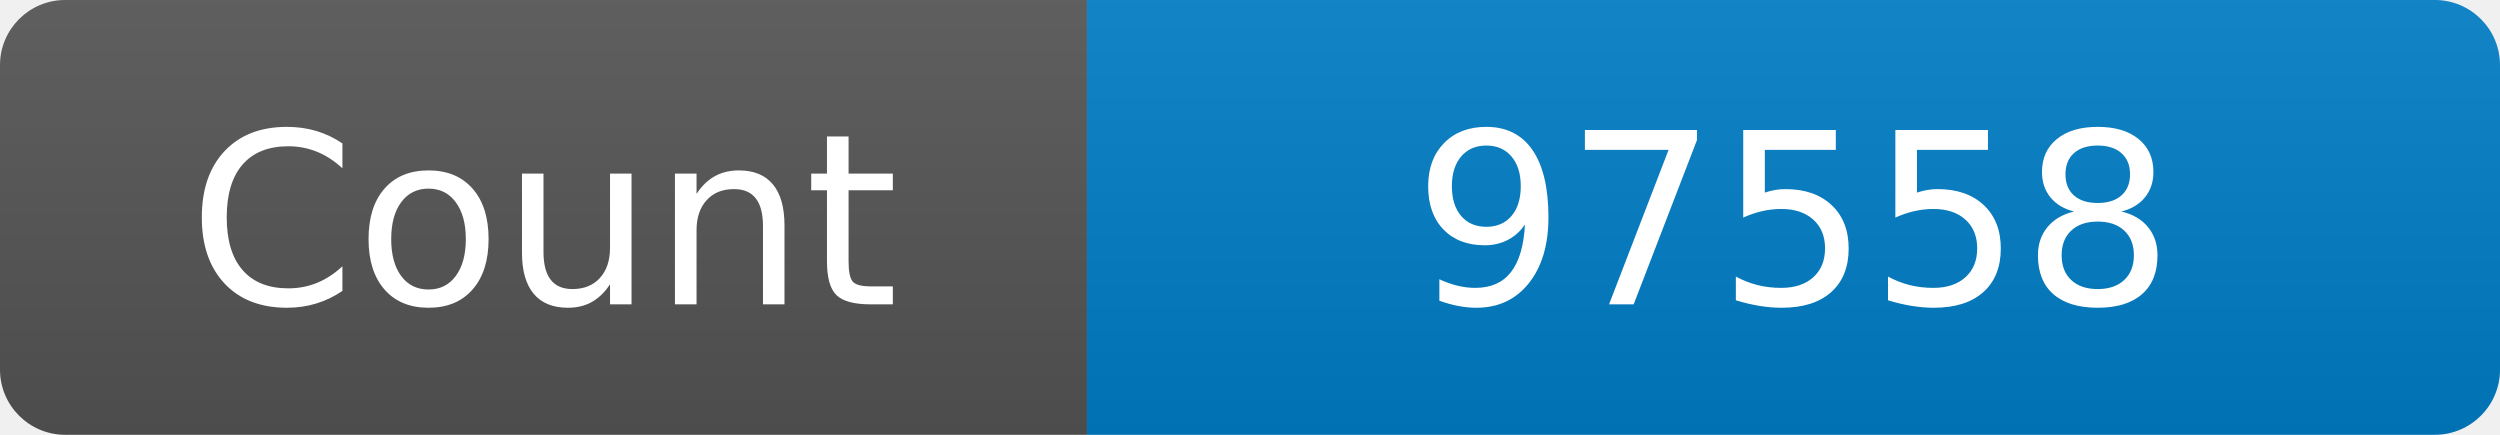
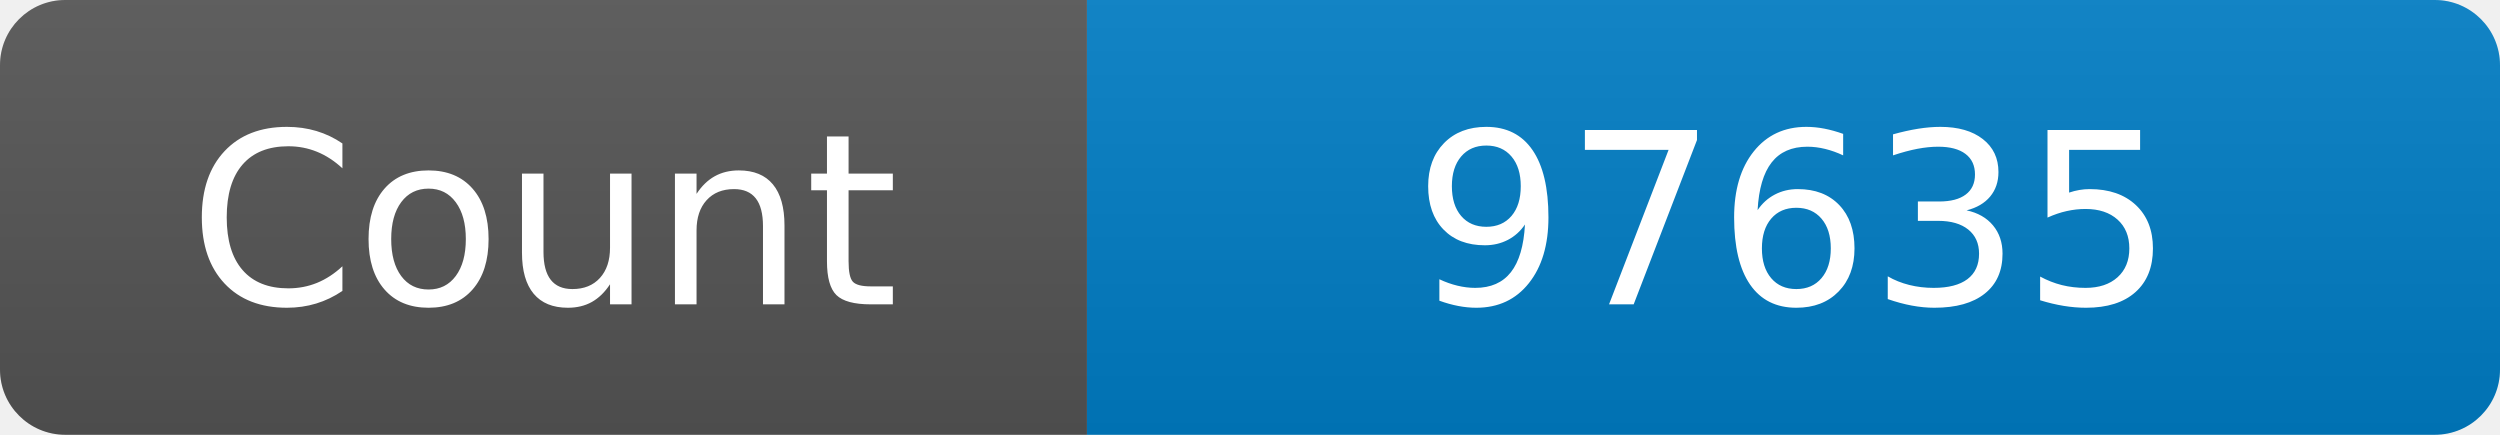
<svg xmlns="http://www.w3.org/2000/svg" width="115" height="20" role="img" aria-label="Maintained?: yes">
  <linearGradient id="s" x2="0" y2="100%">
    <stop offset="0" stop-color="#bbb" stop-opacity=".1" />
    <stop offset="1" stop-opacity=".1" />
  </linearGradient>
  <clipPath id="r">
    <rect width="115" height="20" rx="3" fill="#fff" />
  </clipPath>
  <g clip-path="url(#r)">
    <rect width="50" height="20" fill="#555" />
    <rect x="50" width="160" height="20" fill="#007ec6" />
    <rect width="115" height="20" fill="url(#s)" />
  </g>
  <g fill="#fff" text-anchor="middle" font-family="Verdana,Geneva,DejaVu Sans,sans-serif" font-size="110">
    <text x="250" y="140" transform="scale(.1)" fill="#fff">Count</text>
-     <text x="825" y="140" transform="scale(.1)" fill="#fff">97558</text>
+     <text x="825" y="140" transform="scale(.1)" fill="#fff">97635</text>
  </g>
</svg>
